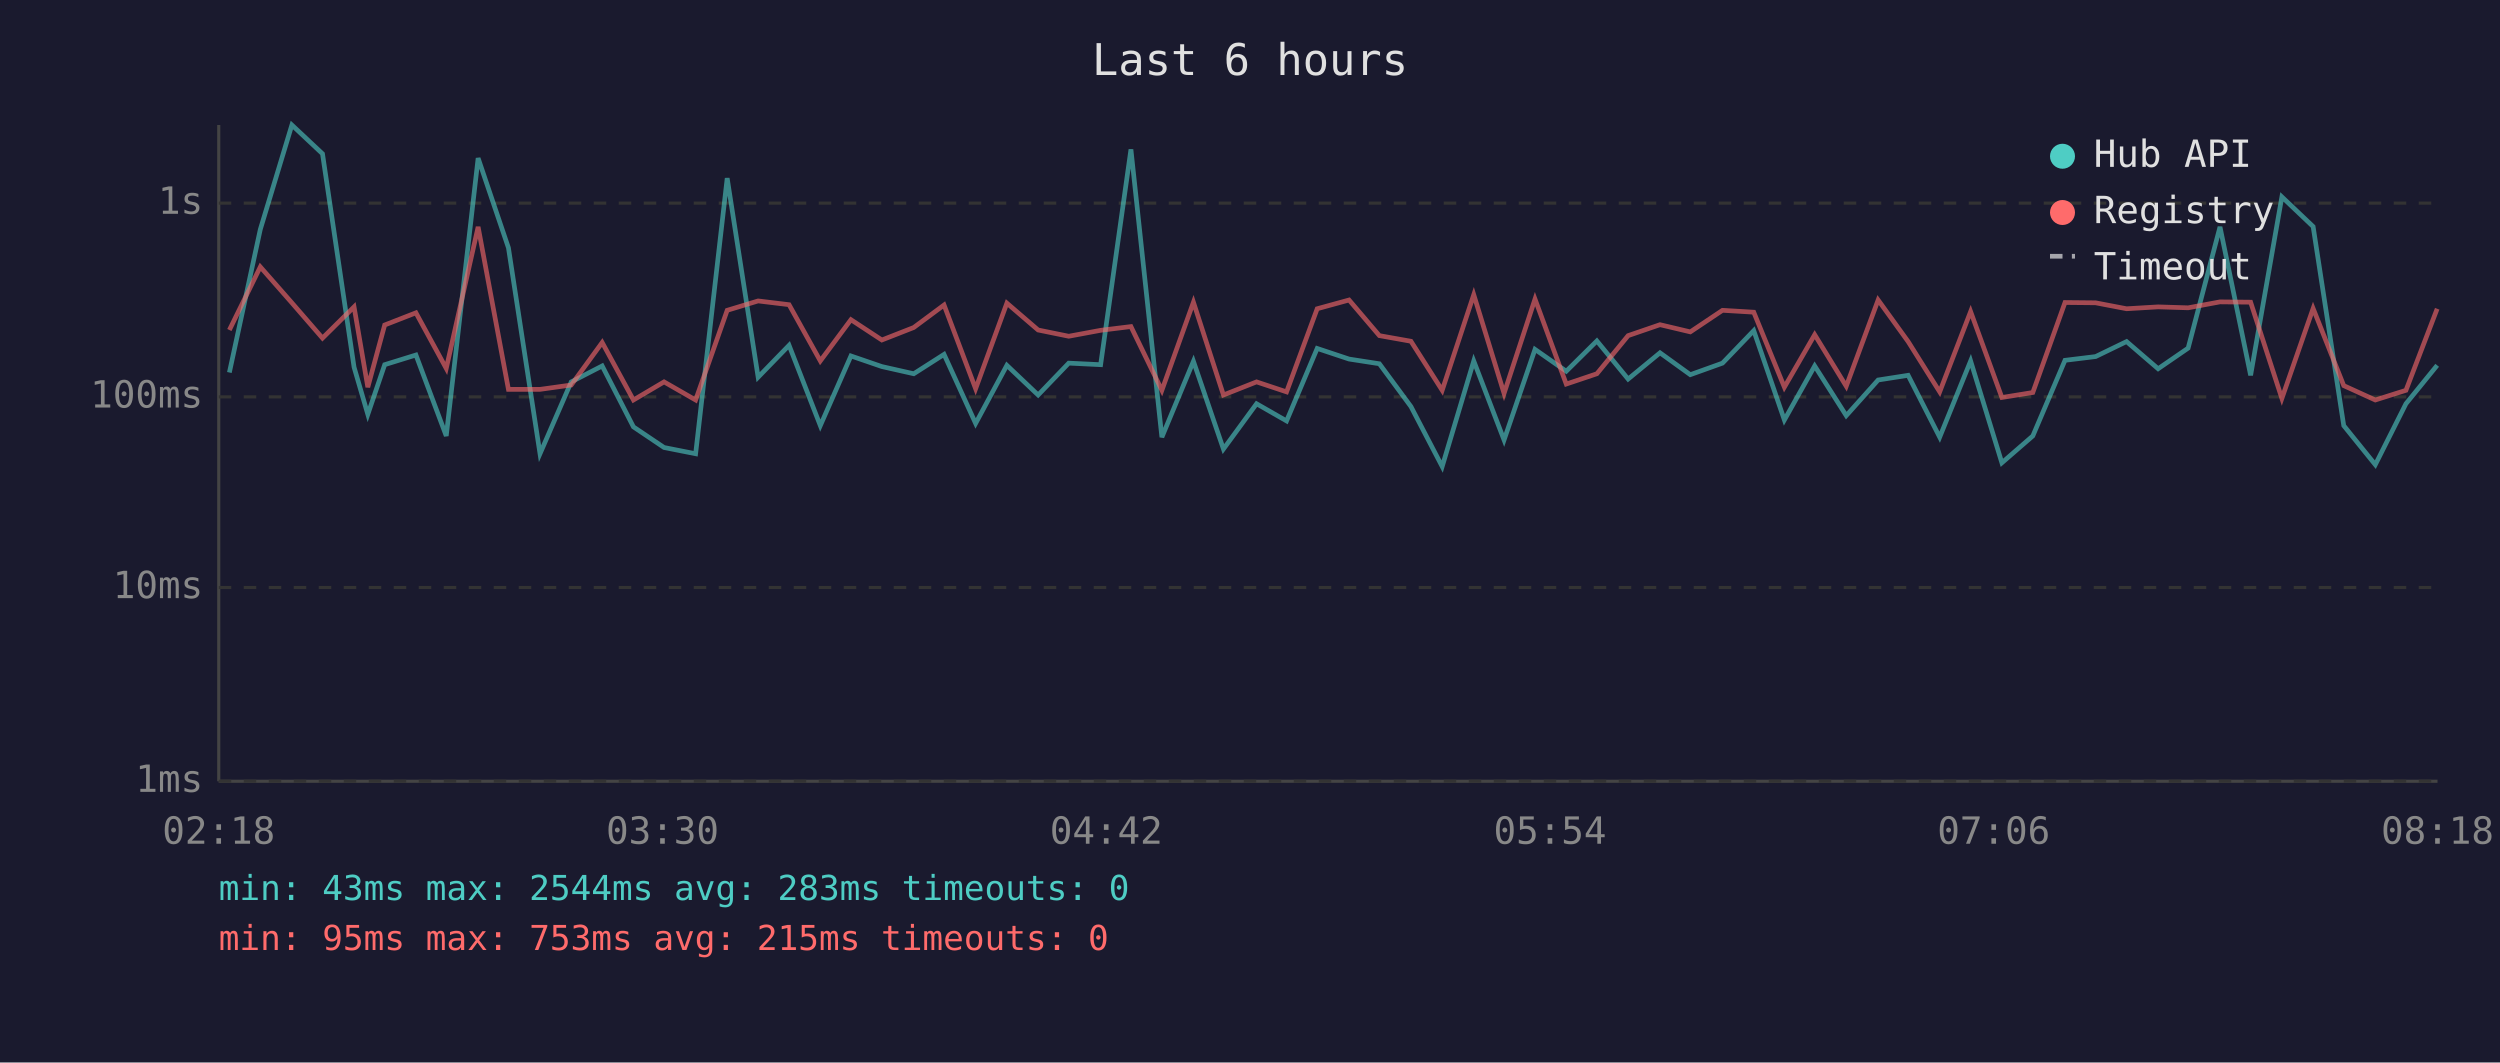
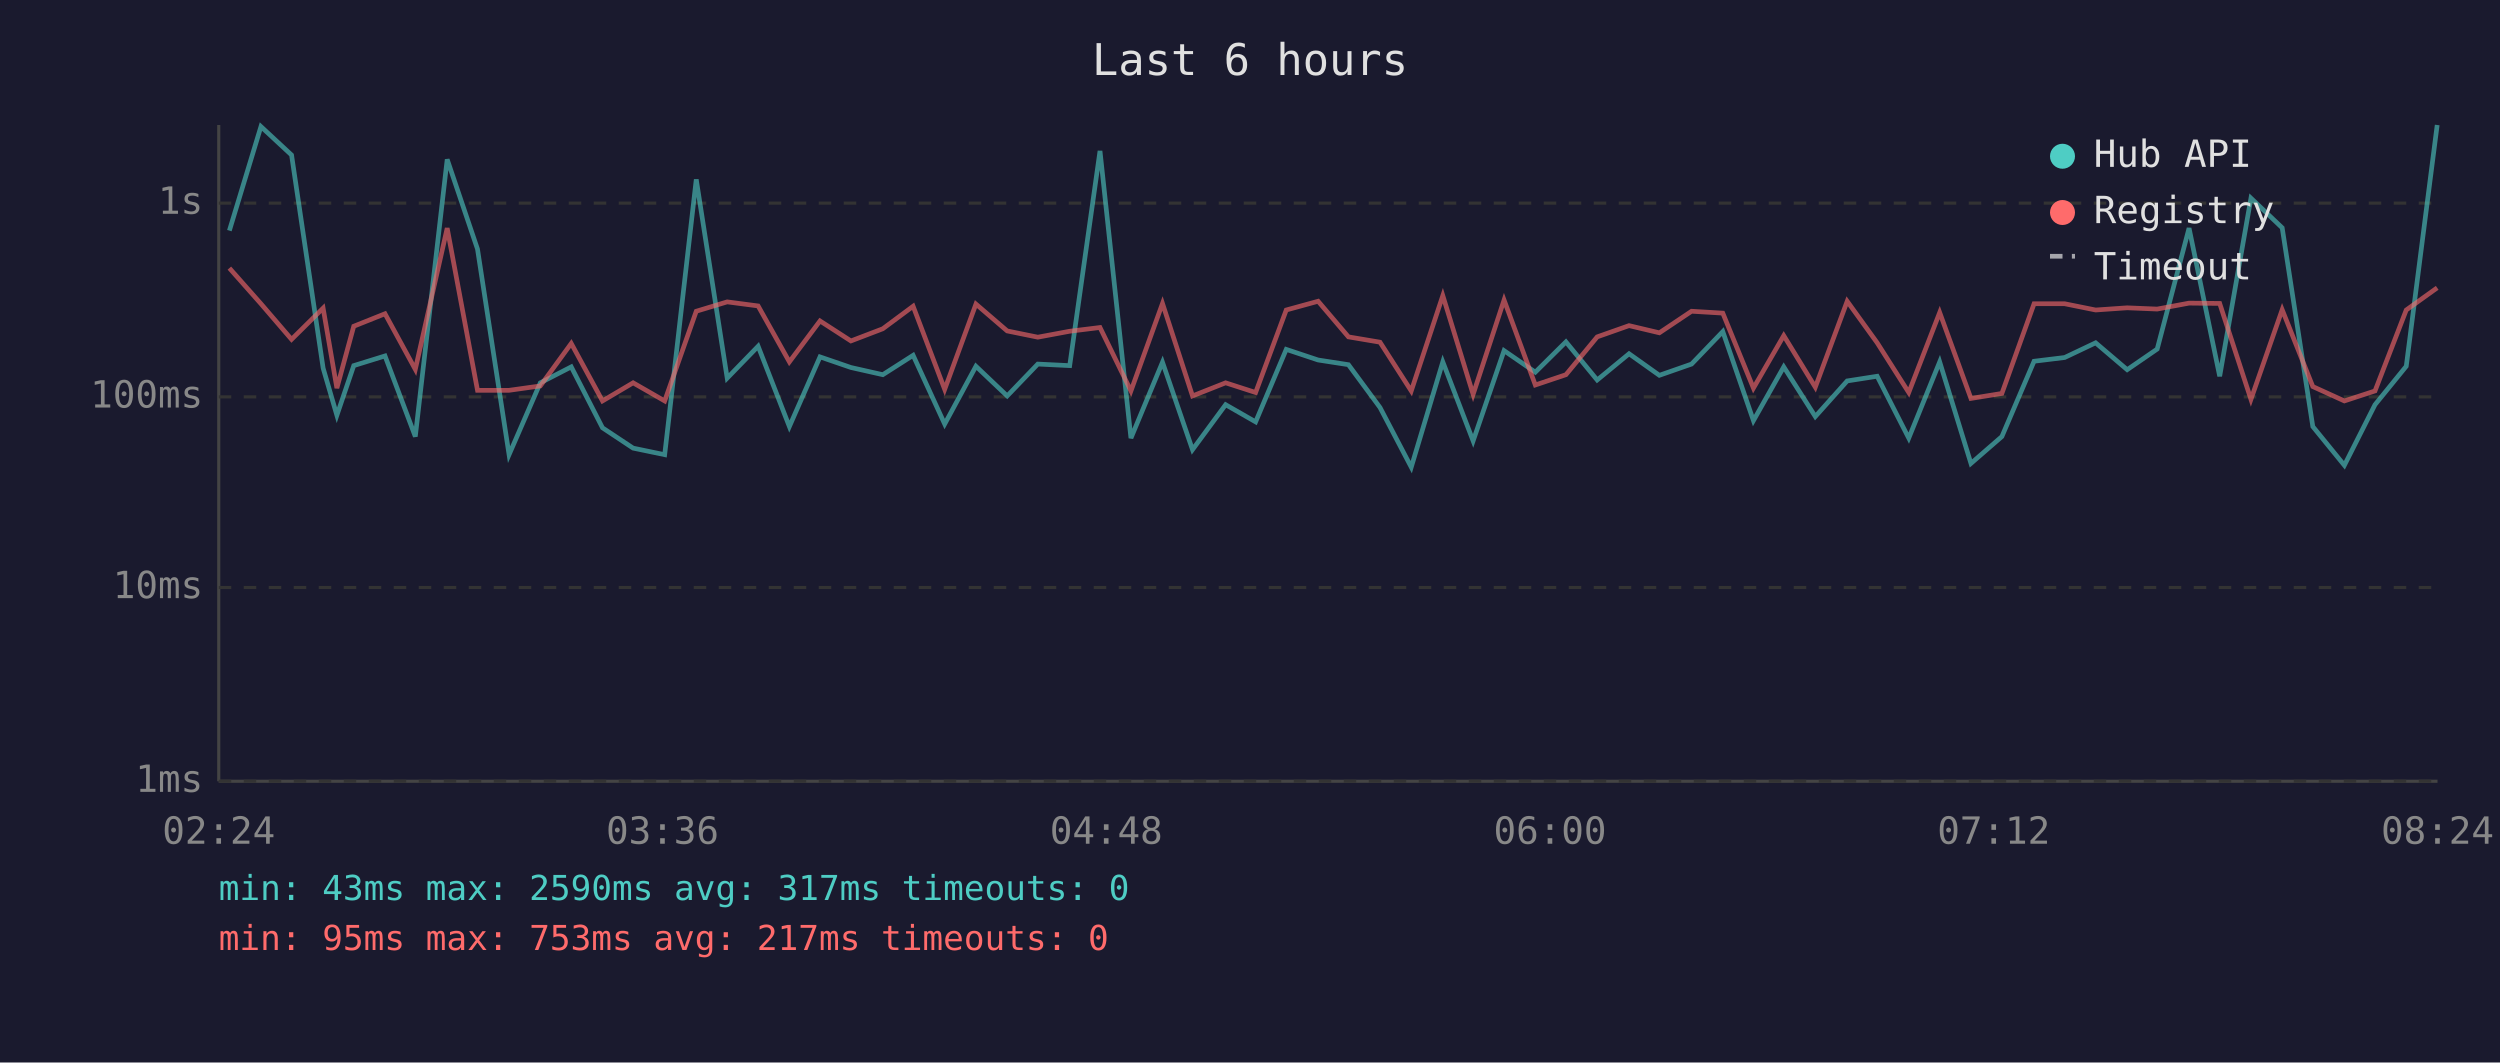
<svg xmlns="http://www.w3.org/2000/svg" viewBox="0 0 800 340" font-family="monospace" font-size="12">
  <rect width="800" height="340" fill="#1a1a2e" />
  <text x="400" y="24" fill="#e0e0e0" font-size="14" text-anchor="middle">Last 6 hours</text>
  <line x1="70" y1="40" x2="70" y2="250" stroke="#444" stroke-width="1" />
  <line x1="70" y1="250" x2="780" y2="250" stroke="#444" stroke-width="1" />
  <line x1="70" y1="250" x2="780" y2="250" stroke="#333" stroke-width="1" stroke-dasharray="4" />
  <text x="65" y="250" fill="#888" text-anchor="end" dominant-baseline="middle">1ms</text>
  <line x1="70" y1="188" x2="780" y2="188" stroke="#333" stroke-width="1" stroke-dasharray="4" />
  <text x="65" y="188" fill="#888" text-anchor="end" dominant-baseline="middle">10ms</text>
  <line x1="70" y1="127" x2="780" y2="127" stroke="#333" stroke-width="1" stroke-dasharray="4" />
  <text x="65" y="127" fill="#888" text-anchor="end" dominant-baseline="middle">100ms</text>
  <line x1="70" y1="65" x2="780" y2="65" stroke="#333" stroke-width="1" stroke-dasharray="4" />
  <text x="65" y="65" fill="#888" text-anchor="end" dominant-baseline="middle">1s</text>
-   <text x="70" y="270" fill="#888" text-anchor="middle">02:18</text>
-   <text x="212" y="270" fill="#888" text-anchor="middle">03:30</text>
-   <text x="354" y="270" fill="#888" text-anchor="middle">04:42</text>
-   <text x="496" y="270" fill="#888" text-anchor="middle">05:54</text>
-   <text x="638" y="270" fill="#888" text-anchor="middle">07:06</text>
-   <text x="780" y="270" fill="#888" text-anchor="middle">08:18</text>
-   <polyline points="73.4,119.2 83.3,73.4 93.4,40.0 103.2,49.2 113.3,117.5 117.7,132.6 123.1,116.7 133.1,113.6 142.8,139.5 153.0,50.6 162.7,79.3 172.8,145.2 182.8,122.2 192.7,117.1 202.7,136.6 212.5,143.2 222.6,145.2 232.7,57.0 242.6,120.7 252.5,110.5 262.5,136.2 272.3,113.9 282.2,117.3 292.4,119.6 302.1,113.4 312.2,135.5 322.2,116.9 332.2,126.4 342.0,116.2 352.2,116.7 361.9,47.8 371.8,139.9 381.9,115.6 391.5,143.7 402.1,129.2 411.7,134.7 421.5,111.5 431.7,114.9 441.4,116.4 451.5,130.1 461.5,149.3 471.6,115.5 481.3,140.8 491.2,111.8 501.2,118.8 511.0,109.1 521.0,121.3 531.2,112.9 540.9,119.9 551.2,116.2 561.2,105.8 571.0,134.4 580.7,117.1 590.8,133.0 601.0,121.6 610.6,120.1 620.7,139.9 630.6,115.5 640.6,148.1 650.5,139.5 660.8,115.3 670.6,114.1 680.5,109.3 690.6,118.0 700.2,111.4 710.4,72.6 720.2,120.1 730.2,63.0 740.2,72.5 750.0,136.2 760.1,148.7 769.9,129.2 779.9,116.9" fill="none" stroke="#4ecdc4" stroke-width="1.5" opacity="0.6" />
-   <polyline points="73.4,105.6 83.3,85.4 93.4,96.9 103.2,108.2 113.3,98.2 117.7,123.9 123.1,104.0 133.1,100.1 142.8,117.9 153.0,72.6 162.7,124.6 172.8,124.6 182.8,123.2 192.7,109.6 202.7,128.0 212.5,122.2 222.6,128.0 232.7,99.3 242.6,96.3 252.5,97.5 262.5,115.5 272.3,102.3 282.2,108.8 292.4,104.8 302.1,97.6 312.2,124.4 322.2,97.0 332.2,105.6 342.0,107.6 352.2,105.7 361.9,104.5 371.8,124.9 381.9,96.7 391.5,126.4 402.1,122.2 411.7,125.4 421.5,98.8 431.7,96.0 441.4,107.4 451.5,109.2 461.5,124.9 471.6,94.3 481.3,125.9 491.2,95.7 501.2,122.9 511.0,119.6 521.0,107.4 531.2,103.9 540.9,106.2 551.2,99.3 561.2,99.9 571.0,123.9 580.7,107.1 590.8,123.6 601.0,96.0 610.6,109.3 620.7,125.4 630.6,99.7 640.6,127.2 650.5,125.6 660.8,96.8 670.6,96.9 680.5,98.8 690.6,98.2 700.2,98.5 710.4,96.6 720.2,96.7 730.2,127.5 740.2,98.7 750.0,123.4 760.1,128.0 769.9,124.9 779.9,98.8" fill="none" stroke="#ff6b6b" stroke-width="1.5" opacity="0.6" />
+   <text x="70" y="270" fill="#888" text-anchor="middle">02:24</text>
+   <text x="212" y="270" fill="#888" text-anchor="middle">03:36</text>
+   <text x="354" y="270" fill="#888" text-anchor="middle">04:48</text>
+   <text x="496" y="270" fill="#888" text-anchor="middle">06:00</text>
+   <text x="638" y="270" fill="#888" text-anchor="middle">07:12</text>
+   <text x="780" y="270" fill="#888" text-anchor="middle">08:24</text>
+   <polyline points="73.4,73.8 83.5,40.5 93.3,49.6 103.4,117.8 107.8,132.9 113.2,117.0 123.2,113.9 132.9,139.7 143.1,51.0 152.8,79.7 162.9,145.5 172.9,122.5 182.8,117.4 192.8,136.9 202.6,143.4 212.7,145.5 222.8,57.4 232.7,121.0 242.6,110.8 252.6,136.5 262.4,114.2 272.3,117.6 282.5,119.9 292.2,113.7 302.3,135.7 312.3,117.2 322.3,126.7 332.1,116.5 342.3,117.0 352.0,48.3 361.9,140.2 372.0,115.9 381.6,143.9 392.2,129.5 401.8,135.0 411.6,111.8 421.8,115.2 431.5,116.7 441.6,130.4 451.6,149.5 461.7,115.8 471.4,141.1 481.3,112.2 491.3,119.1 501.1,109.4 511.1,121.6 521.3,113.2 531.0,120.1 541.3,116.5 551.3,106.1 561.1,134.6 570.8,117.4 580.9,133.3 591.1,121.9 600.7,120.4 610.8,140.2 620.7,115.8 630.7,148.3 640.6,139.7 650.9,115.6 660.7,114.4 670.6,109.7 680.7,118.3 690.3,111.7 700.5,73.0 710.3,120.4 720.3,63.4 730.3,72.9 740.1,136.5 750.2,148.9 760.0,129.5 770.0,117.2 779.9,40.0" fill="none" stroke="#4ecdc4" stroke-width="1.5" opacity="0.6" />
+   <polyline points="73.4,85.8 83.5,97.2 93.3,108.6 103.4,98.6 107.8,124.2 113.2,104.4 123.2,100.4 132.9,118.2 143.1,73.0 152.8,124.9 162.9,124.9 172.9,123.5 182.8,109.9 192.8,128.3 202.6,122.5 212.7,128.3 222.8,99.6 232.7,96.6 242.6,97.9 252.6,115.8 262.4,102.7 272.3,109.1 282.5,105.2 292.2,98.0 302.3,124.6 312.3,97.3 322.3,105.9 332.1,107.9 342.3,106.0 352.0,104.8 361.9,125.1 372.0,97.1 381.6,126.7 392.2,122.5 401.8,125.6 411.6,99.2 421.8,96.4 431.5,107.8 441.6,109.5 451.6,125.1 461.7,94.6 471.4,126.2 481.3,96.0 491.3,123.2 501.1,119.9 511.1,107.8 521.3,104.2 531.0,106.5 541.3,99.6 551.3,100.2 561.1,124.2 570.8,107.4 580.9,123.9 591.1,96.4 600.7,109.7 610.8,125.6 620.7,100.0 630.7,127.5 640.6,125.9 650.9,97.2 660.7,97.2 670.6,99.2 680.7,98.5 690.3,98.9 700.5,97.0 710.3,97.1 720.3,127.8 730.3,99.1 740.1,123.7 750.2,128.3 760.0,125.1 770.0,99.2 779.9,92.1" fill="none" stroke="#ff6b6b" stroke-width="1.5" opacity="0.6" />
  <circle cx="660" cy="50" r="4" fill="#4ecdc4" />
  <text x="670" y="50" fill="#e0e0e0" dominant-baseline="middle">Hub API</text>
  <circle cx="660" cy="68" r="4" fill="#ff6b6b" />
  <text x="670" y="68" fill="#e0e0e0" dominant-baseline="middle">Registry</text>
  <line x1="656" y1="82" x2="664" y2="82" stroke="#e0e0e0" stroke-width="1.5" stroke-dasharray="4,3" opacity="0.7" />
  <text x="670" y="86" fill="#e0e0e0" dominant-baseline="middle">Timeout</text>
-   <text x="70" y="288" fill="#4ecdc4" font-size="11">min: 43ms  max: 2544ms  avg: 283ms  timeouts: 0</text>
-   <text x="70" y="304" fill="#ff6b6b" font-size="11">min: 95ms  max: 753ms  avg: 215ms  timeouts: 0</text>
+   <text x="70" y="288" fill="#4ecdc4" font-size="11">min: 43ms  max: 2590ms  avg: 317ms  timeouts: 0</text>
+   <text x="70" y="304" fill="#ff6b6b" font-size="11">min: 95ms  max: 753ms  avg: 217ms  timeouts: 0</text>
</svg>
